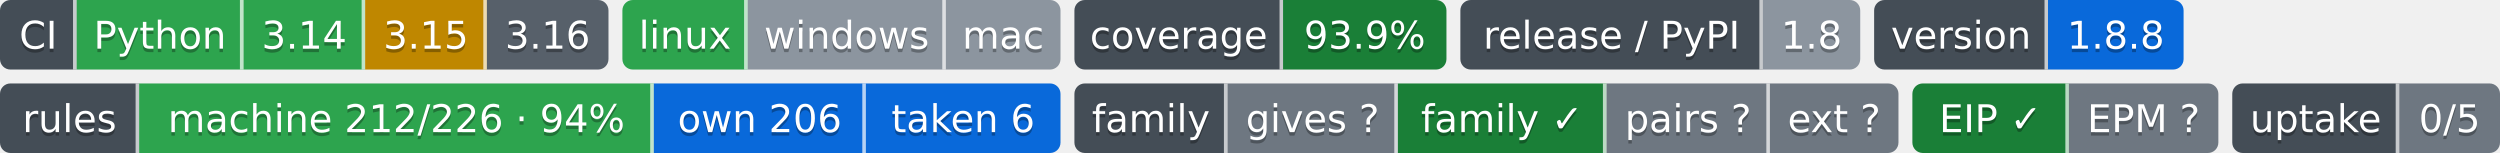
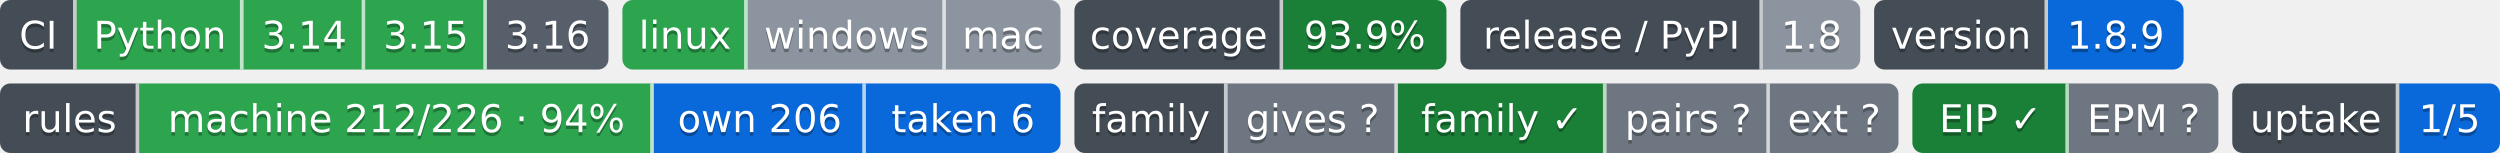
- <svg xmlns="http://www.w3.org/2000/svg" width="719" height="44" role="img" aria-label="Python: CI пройден; 3.14: CI пройден; 3.15: проектом не проверяется — версия лесенки семьи; 3.16: сборки для CI ещё нет; linux: CI пройден; windows: проверка не проводилась; mac: проверка не проводилась; 93.9%: покрытие 93.9%; 1.8: выпуск v1.8.0, на PyPI не публикуется; 1.8.8: версия 1.8.8; machine 212/226 · 94%: правил каталога держится механизмом; own 206: механизм свой; taken 6: механизм взят у другого проекта; gives ?: манифеста нет — проект не издатель; family ✓: ok; pairs ?: парных связей не объявлено; ext ?: фактов нет: .github/badges/facts.json не прочитан; EIP ✓: ok; EPM ?: свой: состояние отдачи; 0/5: перешли на EPM: никто; не прочитано у 5">
-   <clipPath id="z2d29bd570">
+ <svg xmlns="http://www.w3.org/2000/svg" width="719" height="44" role="img" aria-label="Python: CI пройден; 3.14: CI пройден; 3.15: CI пройден; 3.16: сборки для CI ещё нет; linux: CI пройден; windows: проверка не проводилась; mac: проверка не проводилась; 93.9%: покрытие 93.9%; 1.8: выпуск v1.8.0, на PyPI не публикуется; 1.8.9: версия 1.8.9; machine 212/226 · 94%: правил каталога держится механизмом; own 206: механизм свой; taken 6: механизм взят у другого проекта; gives ?: манифеста нет — проект не издатель; family ✓: ok; pairs ?: парных связей не объявлено; ext ?: фактов нет: .github/badges/facts.json не прочитан; EIP ✓: ok; EPM ?: свой: состояние отдачи; 1/5: перешли на EPM: ArtVsMark/Engineering-Incidents-Playbook; не прочитано у 4">
+   <clipPath id="zdd9978120">
    <rect width="175" height="20" rx="3" x="0" />
  </clipPath>
-   <clipPath id="z2d29bd571">
+   <clipPath id="zdd9978121">
    <rect width="126" height="20" rx="3" x="179" />
  </clipPath>
-   <clipPath id="z2d29bd572">
+   <clipPath id="zdd9978122">
    <rect width="107" height="20" rx="3" x="309" />
  </clipPath>
-   <clipPath id="z2d29bd573">
+   <clipPath id="zdd9978123">
    <rect width="115" height="20" rx="3" x="420" />
  </clipPath>
-   <clipPath id="z2d29bd574">
+   <clipPath id="zdd9978124">
    <rect width="89" height="20" rx="3" x="539" />
  </clipPath>
  <g>
-     <rect x="0" width="22" height="20" fill="#444d56" clip-path="url(#z2d29bd570)" />
-     <rect x="22" width="48" height="20" fill="#2da44e" clip-path="url(#z2d29bd570)" />
-     <rect x="70" width="35" height="20" fill="#2da44e" clip-path="url(#z2d29bd570)" />
-     <rect x="105" width="35" height="20" fill="#bf8700" clip-path="url(#z2d29bd570)" />
-     <rect x="140" width="35" height="20" fill="#57606a" clip-path="url(#z2d29bd570)" />
-     <rect x="179" width="36" height="20" fill="#2da44e" clip-path="url(#z2d29bd571)" />
-     <rect x="215" width="57" height="20" fill="#8c959f" clip-path="url(#z2d29bd571)" />
-     <rect x="272" width="33" height="20" fill="#8c959f" clip-path="url(#z2d29bd571)" />
-     <rect x="309" width="60" height="20" fill="#444d56" clip-path="url(#z2d29bd572)" />
-     <rect x="369" width="47" height="20" fill="#1a7f37" clip-path="url(#z2d29bd572)" />
-     <rect x="420" width="87" height="20" fill="#444d56" clip-path="url(#z2d29bd573)" />
-     <rect x="507" width="28" height="20" fill="#8c959f" clip-path="url(#z2d29bd573)" />
-     <rect x="539" width="50" height="20" fill="#444d56" clip-path="url(#z2d29bd574)" />
-     <rect x="589" width="39" height="20" fill="#0969da" clip-path="url(#z2d29bd574)" />
+     <rect x="0" width="22" height="20" fill="#444d56" clip-path="url(#zdd9978120)" />
+     <rect x="22" width="48" height="20" fill="#2da44e" clip-path="url(#zdd9978120)" />
+     <rect x="70" width="35" height="20" fill="#2da44e" clip-path="url(#zdd9978120)" />
+     <rect x="105" width="35" height="20" fill="#2da44e" clip-path="url(#zdd9978120)" />
+     <rect x="140" width="35" height="20" fill="#57606a" clip-path="url(#zdd9978120)" />
+     <rect x="179" width="36" height="20" fill="#2da44e" clip-path="url(#zdd9978121)" />
+     <rect x="215" width="57" height="20" fill="#8c959f" clip-path="url(#zdd9978121)" />
+     <rect x="272" width="33" height="20" fill="#8c959f" clip-path="url(#zdd9978121)" />
+     <rect x="309" width="60" height="20" fill="#444d56" clip-path="url(#zdd9978122)" />
+     <rect x="369" width="47" height="20" fill="#1a7f37" clip-path="url(#zdd9978122)" />
+     <rect x="420" width="87" height="20" fill="#444d56" clip-path="url(#zdd9978123)" />
+     <rect x="507" width="28" height="20" fill="#8c959f" clip-path="url(#zdd9978123)" />
+     <rect x="539" width="50" height="20" fill="#444d56" clip-path="url(#zdd9978124)" />
+     <rect x="589" width="39" height="20" fill="#0969da" clip-path="url(#zdd9978124)" />
    <rect x="21" width="1" height="20" fill="#fff" fill-opacity=".7" />
    <rect x="69" width="1" height="20" fill="#fff" fill-opacity=".7" />
    <rect x="104" width="1" height="20" fill="#fff" fill-opacity=".7" />
    <rect x="139" width="1" height="20" fill="#fff" fill-opacity=".7" />
    <rect x="214" width="1" height="20" fill="#fff" fill-opacity=".7" />
    <rect x="271" width="1" height="20" fill="#fff" fill-opacity=".7" />
    <rect x="368" width="1" height="20" fill="#fff" fill-opacity=".7" />
    <rect x="506" width="1" height="20" fill="#fff" fill-opacity=".7" />
    <rect x="588" width="1" height="20" fill="#fff" fill-opacity=".7" />
  </g>
  <g fill="#fff" text-anchor="middle" font-family="Verdana,Geneva,DejaVu Sans,sans-serif" font-size="11">
    <text x="11.0" y="15" fill="#010101" fill-opacity=".3">CI</text>
    <text x="11.0" y="14">CI</text>
    <text x="46.0" y="15" fill="#010101" fill-opacity=".3">Python</text>
    <text x="46.0" y="14">Python</text>
    <text x="87.5" y="15" fill="#010101" fill-opacity=".3">3.14</text>
    <text x="87.5" y="14">3.14</text>
    <text x="122.5" y="15" fill="#010101" fill-opacity=".3">3.15</text>
    <text x="122.5" y="14">3.15</text>
    <text x="157.5" y="15" fill="#010101" fill-opacity=".3">3.16</text>
    <text x="157.5" y="14">3.16</text>
    <text x="197.0" y="15" fill="#010101" fill-opacity=".3">linux</text>
    <text x="197.0" y="14">linux</text>
    <text x="243.5" y="15" fill="#010101" fill-opacity=".3">windows</text>
    <text x="243.5" y="14">windows</text>
    <text x="288.5" y="15" fill="#010101" fill-opacity=".3">mac</text>
    <text x="288.5" y="14">mac</text>
    <text x="339.0" y="15" fill="#010101" fill-opacity=".3">coverage</text>
    <text x="339.0" y="14">coverage</text>
    <text x="392.5" y="15" fill="#010101" fill-opacity=".3">93.9%</text>
    <text x="392.5" y="14">93.9%</text>
    <text x="463.5" y="15" fill="#010101" fill-opacity=".3">release / PyPI</text>
    <text x="463.5" y="14">release / PyPI</text>
    <text x="521.0" y="15" fill="#010101" fill-opacity=".3">1.8</text>
    <text x="521.0" y="14">1.8</text>
    <text x="564.0" y="15" fill="#010101" fill-opacity=".3">version</text>
    <text x="564.0" y="14">version</text>
-     <text x="608.5" y="15" fill="#010101" fill-opacity=".3">1.8.8</text>
-     <text x="608.5" y="14">1.8.8</text>
+     <text x="608.5" y="15" fill="#010101" fill-opacity=".3">1.8.9</text>
+     <text x="608.5" y="14">1.8.9</text>
  </g>
-   <clipPath id="zc5d074c90">
+   <clipPath id="z9ef7d50b0">
    <rect y="24" width="305" height="20" rx="3" x="0" />
  </clipPath>
-   <clipPath id="zc5d074c91">
+   <clipPath id="z9ef7d50b1">
    <rect y="24" width="237" height="20" rx="3" x="309" />
  </clipPath>
-   <clipPath id="zc5d074c92">
+   <clipPath id="z9ef7d50b2">
    <rect y="24" width="88" height="20" rx="3" x="550" />
  </clipPath>
-   <clipPath id="zc5d074c93">
+   <clipPath id="z9ef7d50b3">
    <rect y="24" width="77" height="20" rx="3" x="642" />
  </clipPath>
  <g>
-     <rect x="0" y="24" width="40" height="20" fill="#444d56" clip-path="url(#zc5d074c90)" />
-     <rect x="40" y="24" width="148" height="20" fill="#2da44e" clip-path="url(#zc5d074c90)" />
-     <rect x="188" y="24" width="61" height="20" fill="#0969da" clip-path="url(#zc5d074c90)" />
-     <rect x="249" y="24" width="56" height="20" fill="#0969da" clip-path="url(#zc5d074c90)" />
-     <rect x="309" y="24" width="44" height="20" fill="#444d56" clip-path="url(#zc5d074c91)" />
-     <rect x="353" y="24" width="49" height="20" fill="#6e7781" clip-path="url(#zc5d074c91)" />
-     <rect x="402" y="24" width="60" height="20" fill="#1a7f37" clip-path="url(#zc5d074c91)" />
-     <rect x="462" y="24" width="47" height="20" fill="#6e7781" clip-path="url(#zc5d074c91)" />
-     <rect x="509" y="24" width="37" height="20" fill="#6e7781" clip-path="url(#zc5d074c91)" />
-     <rect x="550" y="24" width="45" height="20" fill="#1a7f37" clip-path="url(#zc5d074c92)" />
-     <rect x="595" y="24" width="43" height="20" fill="#6e7781" clip-path="url(#zc5d074c92)" />
-     <rect x="642" y="24" width="48" height="20" fill="#444d56" clip-path="url(#zc5d074c93)" />
-     <rect x="690" y="24" width="29" height="20" fill="#6e7781" clip-path="url(#zc5d074c93)" />
+     <rect x="0" y="24" width="40" height="20" fill="#444d56" clip-path="url(#z9ef7d50b0)" />
+     <rect x="40" y="24" width="148" height="20" fill="#2da44e" clip-path="url(#z9ef7d50b0)" />
+     <rect x="188" y="24" width="61" height="20" fill="#0969da" clip-path="url(#z9ef7d50b0)" />
+     <rect x="249" y="24" width="56" height="20" fill="#0969da" clip-path="url(#z9ef7d50b0)" />
+     <rect x="309" y="24" width="44" height="20" fill="#444d56" clip-path="url(#z9ef7d50b1)" />
+     <rect x="353" y="24" width="49" height="20" fill="#6e7781" clip-path="url(#z9ef7d50b1)" />
+     <rect x="402" y="24" width="60" height="20" fill="#1a7f37" clip-path="url(#z9ef7d50b1)" />
+     <rect x="462" y="24" width="47" height="20" fill="#6e7781" clip-path="url(#z9ef7d50b1)" />
+     <rect x="509" y="24" width="37" height="20" fill="#6e7781" clip-path="url(#z9ef7d50b1)" />
+     <rect x="550" y="24" width="45" height="20" fill="#1a7f37" clip-path="url(#z9ef7d50b2)" />
+     <rect x="595" y="24" width="43" height="20" fill="#6e7781" clip-path="url(#z9ef7d50b2)" />
+     <rect x="642" y="24" width="48" height="20" fill="#444d56" clip-path="url(#z9ef7d50b3)" />
+     <rect x="690" y="24" width="29" height="20" fill="#0969da" clip-path="url(#z9ef7d50b3)" />
    <rect x="39" y="24" width="1" height="20" fill="#fff" fill-opacity=".7" />
    <rect x="187" y="24" width="1" height="20" fill="#fff" fill-opacity=".7" />
    <rect x="248" y="24" width="1" height="20" fill="#fff" fill-opacity=".7" />
    <rect x="352" y="24" width="1" height="20" fill="#fff" fill-opacity=".7" />
    <rect x="401" y="24" width="1" height="20" fill="#fff" fill-opacity=".7" />
    <rect x="461" y="24" width="1" height="20" fill="#fff" fill-opacity=".7" />
    <rect x="508" y="24" width="1" height="20" fill="#fff" fill-opacity=".7" />
    <rect x="594" y="24" width="1" height="20" fill="#fff" fill-opacity=".7" />
    <rect x="689" y="24" width="1" height="20" fill="#fff" fill-opacity=".7" />
  </g>
  <g fill="#fff" text-anchor="middle" font-family="Verdana,Geneva,DejaVu Sans,sans-serif" font-size="11">
    <text x="20.0" y="39" fill="#010101" fill-opacity=".3">rules</text>
    <text x="20.0" y="38">rules</text>
    <text x="114.0" y="39" fill="#010101" fill-opacity=".3">machine 212/226 · 94%</text>
    <text x="114.0" y="38">machine 212/226 · 94%</text>
    <text x="218.5" y="39" fill="#010101" fill-opacity=".3">own 206</text>
    <text x="218.5" y="38">own 206</text>
    <text x="277.0" y="39" fill="#010101" fill-opacity=".3">taken 6</text>
    <text x="277.0" y="38">taken 6</text>
    <text x="331.0" y="39" fill="#010101" fill-opacity=".3">family</text>
    <text x="331.0" y="38">family</text>
    <text x="377.5" y="39" fill="#010101" fill-opacity=".3">gives ?</text>
    <text x="377.5" y="38">gives ?</text>
    <text x="432.0" y="39" fill="#010101" fill-opacity=".3">family ✓</text>
    <text x="432.0" y="38">family ✓</text>
    <text x="485.5" y="39" fill="#010101" fill-opacity=".3">pairs ?</text>
    <text x="485.5" y="38">pairs ?</text>
    <text x="527.5" y="39" fill="#010101" fill-opacity=".3">ext ?</text>
    <text x="527.5" y="38">ext ?</text>
    <text x="572.5" y="39" fill="#010101" fill-opacity=".3">EIP ✓</text>
    <text x="572.5" y="38">EIP ✓</text>
    <text x="616.5" y="39" fill="#010101" fill-opacity=".3">EPM ?</text>
    <text x="616.5" y="38">EPM ?</text>
    <text x="666.0" y="39" fill="#010101" fill-opacity=".3">uptake</text>
    <text x="666.0" y="38">uptake</text>
-     <text x="704.5" y="39" fill="#010101" fill-opacity=".3">0/5</text>
-     <text x="704.5" y="38">0/5</text>
+     <text x="704.5" y="39" fill="#010101" fill-opacity=".3">1/5</text>
+     <text x="704.5" y="38">1/5</text>
  </g>
</svg>
